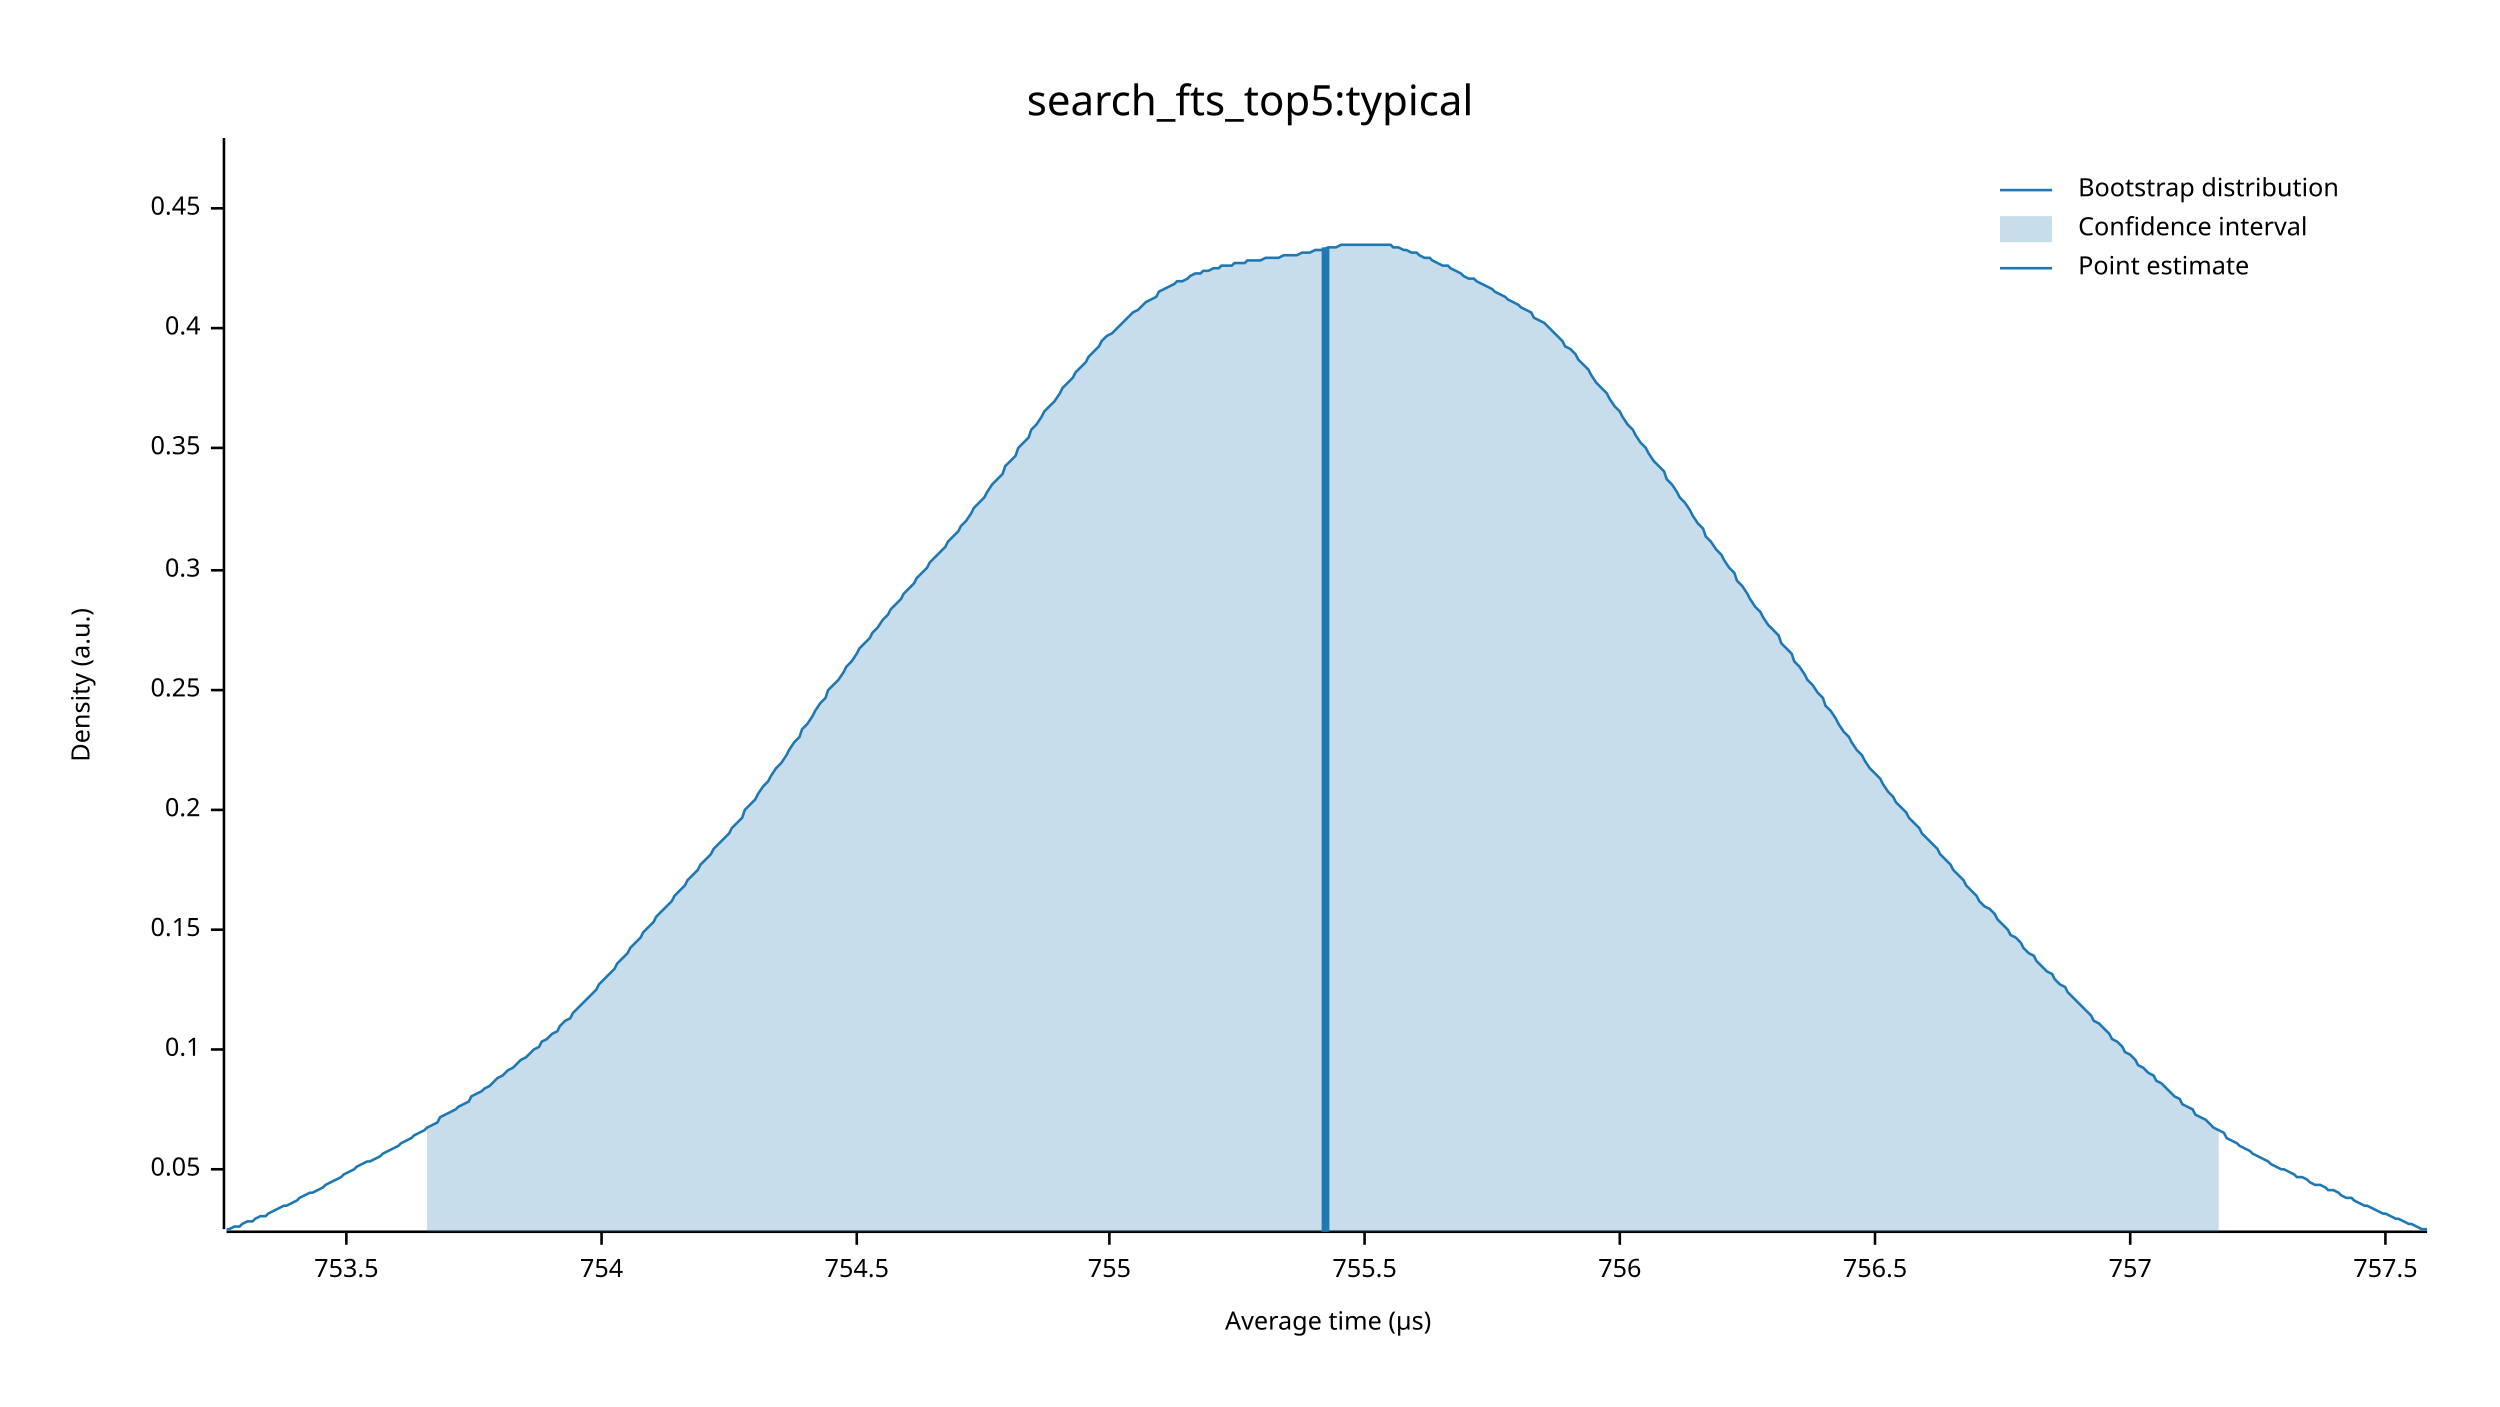
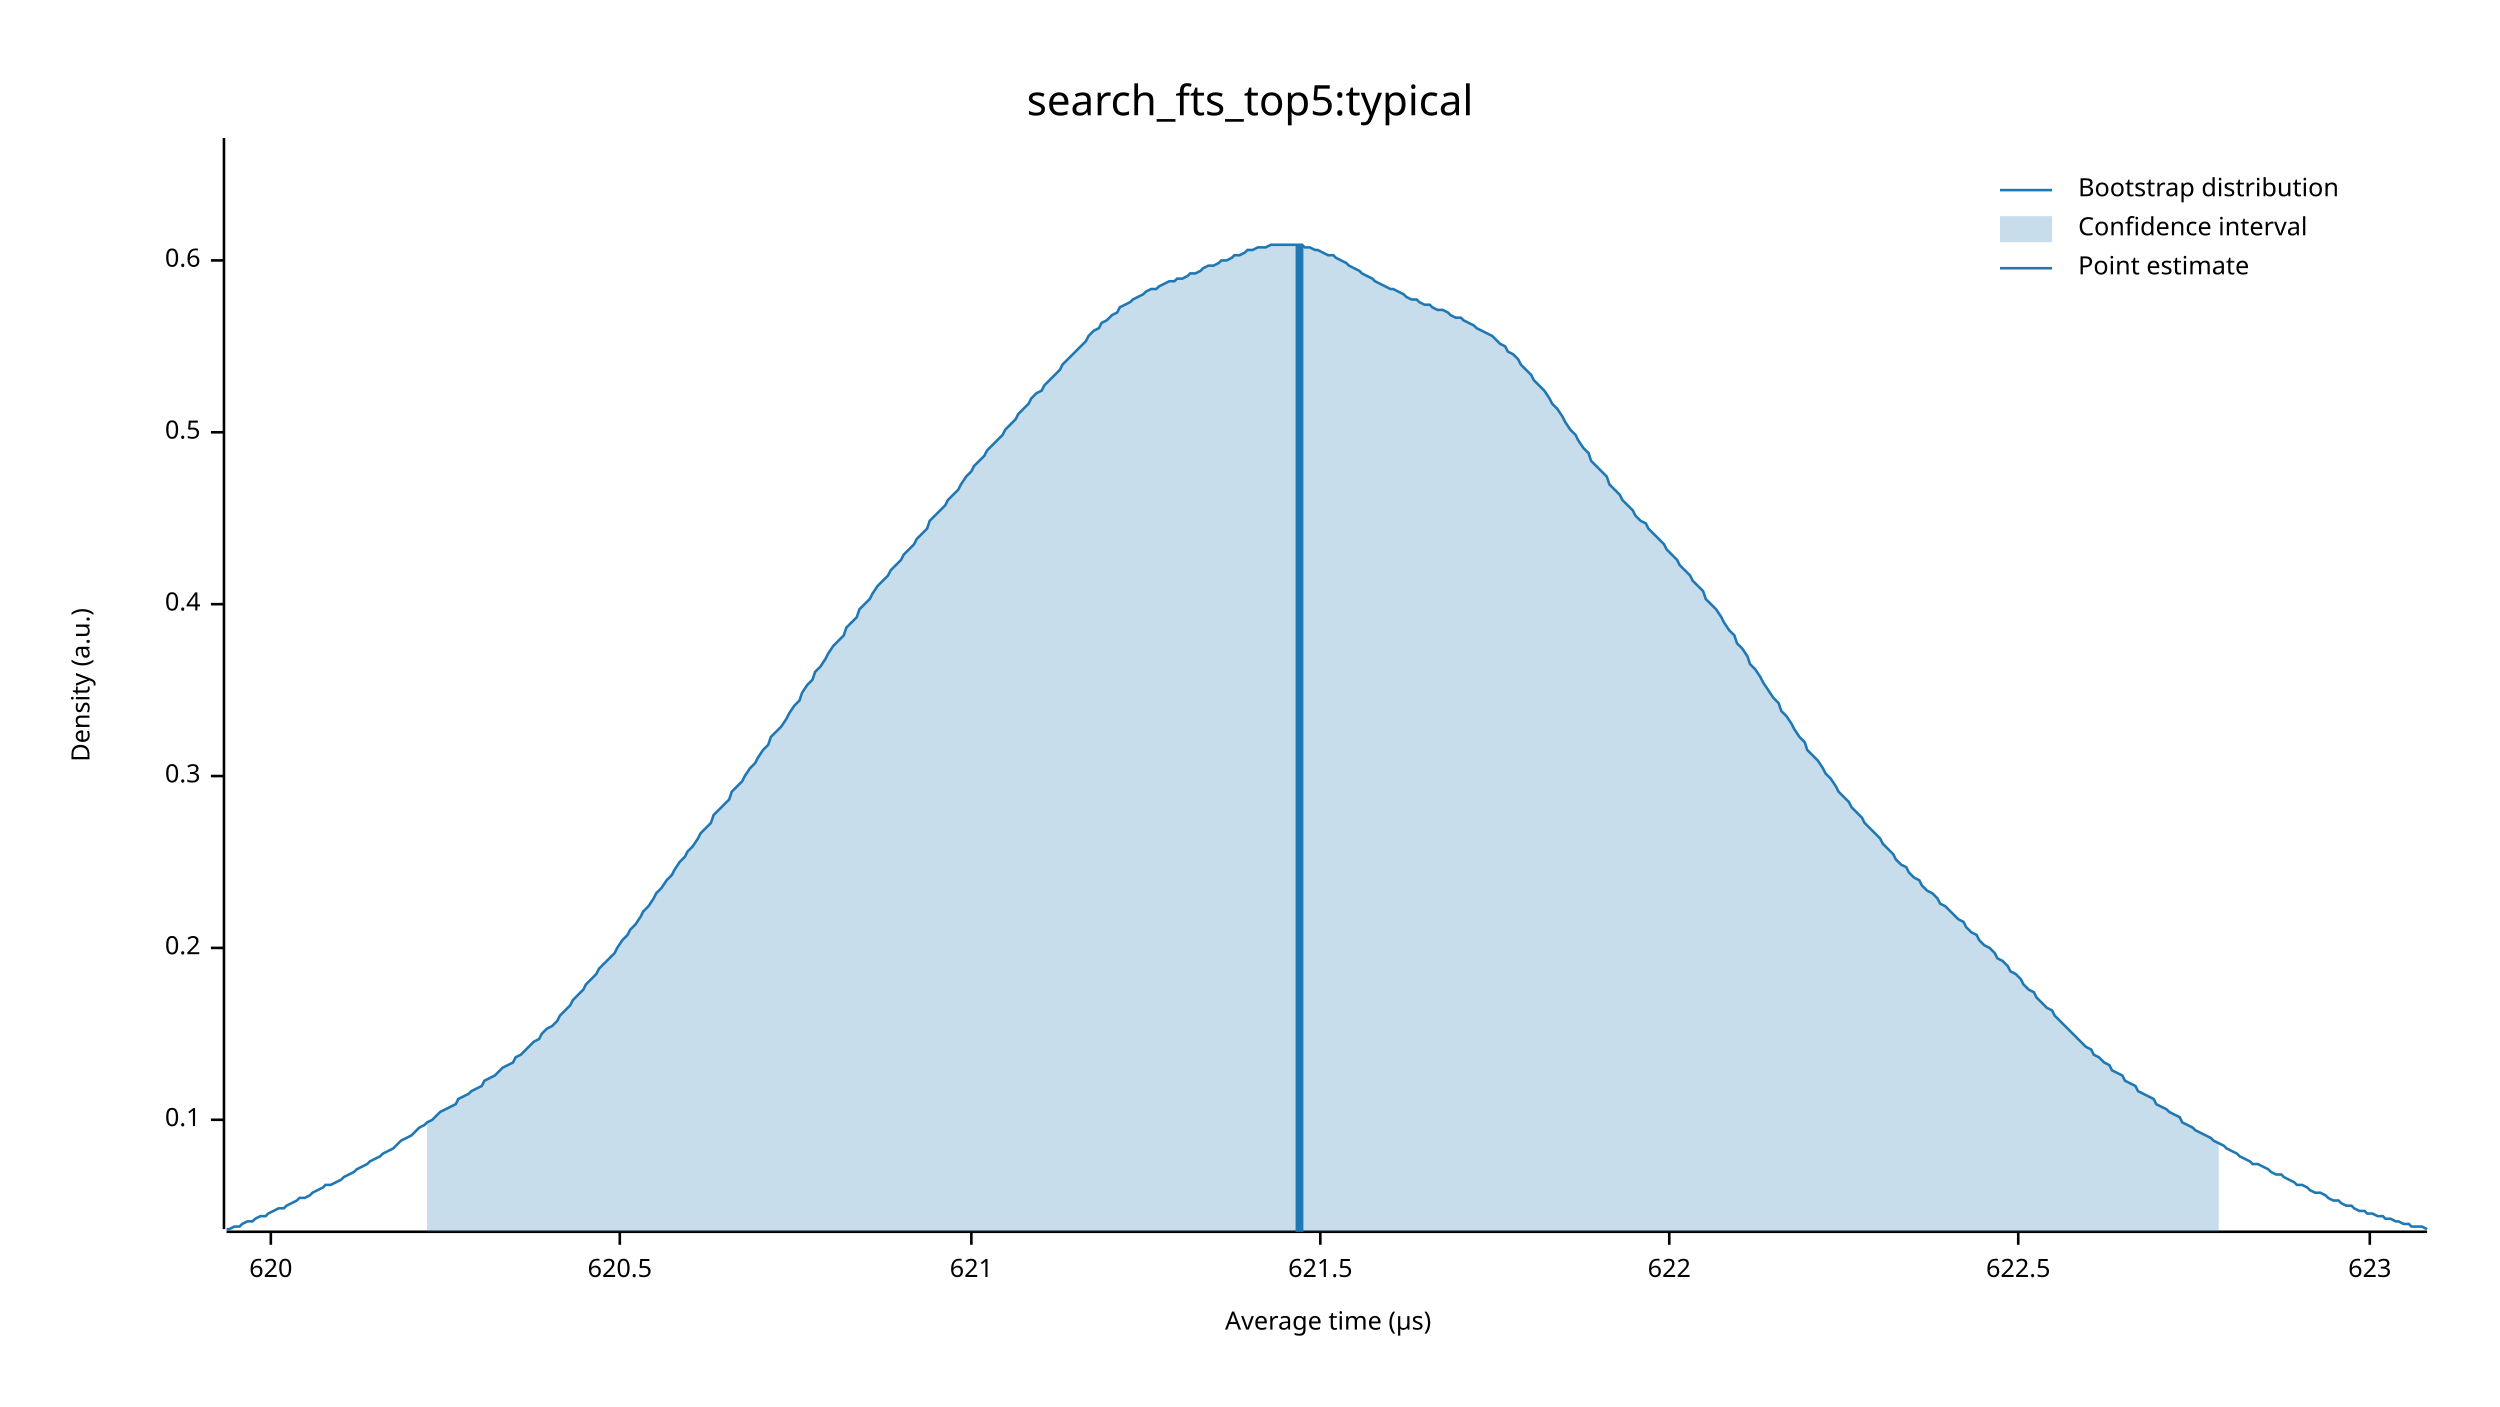
<svg xmlns="http://www.w3.org/2000/svg" width="960" height="540" viewBox="0 0 960 540">
  <text x="480" y="32" dy="0.76em" text-anchor="middle" font-family="sans-serif" font-size="16.129" opacity="1" fill="#000000">
search_fts_top5:typical
</text>
  <text x="27" y="263" dy="0.76em" text-anchor="middle" font-family="sans-serif" font-size="9.677" opacity="1" fill="#000000" transform="rotate(270, 27, 263)">
Density (a.u.)
</text>
  <text x="510" y="513" dy="-0.5ex" text-anchor="middle" font-family="sans-serif" font-size="9.677" opacity="1" fill="#000000">
Average time (µs)
</text>
  <polyline fill="none" opacity="1" stroke="#000000" stroke-width="1" points="86,53 86,472 " />
-   <text x="77" y="449" dy="0.5ex" text-anchor="end" font-family="sans-serif" font-size="9.677" opacity="1" fill="#000000">
- 0.05
- </text>
-   <polyline fill="none" opacity="1" stroke="#000000" stroke-width="1" points="81,449 86,449 " />
-   <text x="77" y="403" dy="0.5ex" text-anchor="end" font-family="sans-serif" font-size="9.677" opacity="1" fill="#000000">
+   <text x="77" y="430" dy="0.5ex" text-anchor="end" font-family="sans-serif" font-size="9.677" opacity="1" fill="#000000">
0.1
</text>
-   <polyline fill="none" opacity="1" stroke="#000000" stroke-width="1" points="81,403 86,403 " />
-   <text x="77" y="357" dy="0.5ex" text-anchor="end" font-family="sans-serif" font-size="9.677" opacity="1" fill="#000000">
- 0.15
- </text>
-   <polyline fill="none" opacity="1" stroke="#000000" stroke-width="1" points="81,357 86,357 " />
-   <text x="77" y="311" dy="0.5ex" text-anchor="end" font-family="sans-serif" font-size="9.677" opacity="1" fill="#000000">
+   <polyline fill="none" opacity="1" stroke="#000000" stroke-width="1" points="81,430 86,430 " />
+   <text x="77" y="364" dy="0.5ex" text-anchor="end" font-family="sans-serif" font-size="9.677" opacity="1" fill="#000000">
0.2
</text>
-   <polyline fill="none" opacity="1" stroke="#000000" stroke-width="1" points="81,311 86,311 " />
-   <text x="77" y="265" dy="0.5ex" text-anchor="end" font-family="sans-serif" font-size="9.677" opacity="1" fill="#000000">
- 0.25
- </text>
-   <polyline fill="none" opacity="1" stroke="#000000" stroke-width="1" points="81,265 86,265 " />
-   <text x="77" y="219" dy="0.5ex" text-anchor="end" font-family="sans-serif" font-size="9.677" opacity="1" fill="#000000">
+   <polyline fill="none" opacity="1" stroke="#000000" stroke-width="1" points="81,364 86,364 " />
+   <text x="77" y="298" dy="0.5ex" text-anchor="end" font-family="sans-serif" font-size="9.677" opacity="1" fill="#000000">
0.3
</text>
-   <polyline fill="none" opacity="1" stroke="#000000" stroke-width="1" points="81,219 86,219 " />
-   <text x="77" y="172" dy="0.5ex" text-anchor="end" font-family="sans-serif" font-size="9.677" opacity="1" fill="#000000">
- 0.35
- </text>
-   <polyline fill="none" opacity="1" stroke="#000000" stroke-width="1" points="81,172 86,172 " />
-   <text x="77" y="126" dy="0.5ex" text-anchor="end" font-family="sans-serif" font-size="9.677" opacity="1" fill="#000000">
+   <polyline fill="none" opacity="1" stroke="#000000" stroke-width="1" points="81,298 86,298 " />
+   <text x="77" y="232" dy="0.5ex" text-anchor="end" font-family="sans-serif" font-size="9.677" opacity="1" fill="#000000">
0.4
</text>
-   <polyline fill="none" opacity="1" stroke="#000000" stroke-width="1" points="81,126 86,126 " />
-   <text x="77" y="80" dy="0.5ex" text-anchor="end" font-family="sans-serif" font-size="9.677" opacity="1" fill="#000000">
- 0.45
+   <polyline fill="none" opacity="1" stroke="#000000" stroke-width="1" points="81,232 86,232 " />
+   <text x="77" y="166" dy="0.5ex" text-anchor="end" font-family="sans-serif" font-size="9.677" opacity="1" fill="#000000">
+ 0.5
</text>
-   <polyline fill="none" opacity="1" stroke="#000000" stroke-width="1" points="81,80 86,80 " />
+   <polyline fill="none" opacity="1" stroke="#000000" stroke-width="1" points="81,166 86,166 " />
+   <text x="77" y="100" dy="0.5ex" text-anchor="end" font-family="sans-serif" font-size="9.677" opacity="1" fill="#000000">
+ 0.6
+ </text>
+   <polyline fill="none" opacity="1" stroke="#000000" stroke-width="1" points="81,100 86,100 " />
  <polyline fill="none" opacity="1" stroke="#000000" stroke-width="1" points="87,473 932,473 " />
-   <text x="133" y="483" dy="0.76em" text-anchor="middle" font-family="sans-serif" font-size="9.677" opacity="1" fill="#000000">
- 753.5
+   <text x="104" y="483" dy="0.76em" text-anchor="middle" font-family="sans-serif" font-size="9.677" opacity="1" fill="#000000">
+ 620
</text>
-   <polyline fill="none" opacity="1" stroke="#000000" stroke-width="1" points="133,473 133,478 " />
-   <text x="231" y="483" dy="0.76em" text-anchor="middle" font-family="sans-serif" font-size="9.677" opacity="1" fill="#000000">
- 754
+   <polyline fill="none" opacity="1" stroke="#000000" stroke-width="1" points="104,473 104,478 " />
+   <text x="238" y="483" dy="0.76em" text-anchor="middle" font-family="sans-serif" font-size="9.677" opacity="1" fill="#000000">
+ 620.5
</text>
-   <polyline fill="none" opacity="1" stroke="#000000" stroke-width="1" points="231,473 231,478 " />
-   <text x="329" y="483" dy="0.76em" text-anchor="middle" font-family="sans-serif" font-size="9.677" opacity="1" fill="#000000">
- 754.5
+   <polyline fill="none" opacity="1" stroke="#000000" stroke-width="1" points="238,473 238,478 " />
+   <text x="373" y="483" dy="0.76em" text-anchor="middle" font-family="sans-serif" font-size="9.677" opacity="1" fill="#000000">
+ 621
</text>
-   <polyline fill="none" opacity="1" stroke="#000000" stroke-width="1" points="329,473 329,478 " />
-   <text x="426" y="483" dy="0.76em" text-anchor="middle" font-family="sans-serif" font-size="9.677" opacity="1" fill="#000000">
- 755
+   <polyline fill="none" opacity="1" stroke="#000000" stroke-width="1" points="373,473 373,478 " />
+   <text x="507" y="483" dy="0.76em" text-anchor="middle" font-family="sans-serif" font-size="9.677" opacity="1" fill="#000000">
+ 621.5
</text>
-   <polyline fill="none" opacity="1" stroke="#000000" stroke-width="1" points="426,473 426,478 " />
-   <text x="524" y="483" dy="0.76em" text-anchor="middle" font-family="sans-serif" font-size="9.677" opacity="1" fill="#000000">
- 755.5
+   <polyline fill="none" opacity="1" stroke="#000000" stroke-width="1" points="507,473 507,478 " />
+   <text x="641" y="483" dy="0.76em" text-anchor="middle" font-family="sans-serif" font-size="9.677" opacity="1" fill="#000000">
+ 622
</text>
-   <polyline fill="none" opacity="1" stroke="#000000" stroke-width="1" points="524,473 524,478 " />
-   <text x="622" y="483" dy="0.76em" text-anchor="middle" font-family="sans-serif" font-size="9.677" opacity="1" fill="#000000">
- 756
+   <polyline fill="none" opacity="1" stroke="#000000" stroke-width="1" points="641,473 641,478 " />
+   <text x="775" y="483" dy="0.76em" text-anchor="middle" font-family="sans-serif" font-size="9.677" opacity="1" fill="#000000">
+ 622.5
</text>
-   <polyline fill="none" opacity="1" stroke="#000000" stroke-width="1" points="622,473 622,478 " />
-   <text x="720" y="483" dy="0.76em" text-anchor="middle" font-family="sans-serif" font-size="9.677" opacity="1" fill="#000000">
- 756.5
+   <polyline fill="none" opacity="1" stroke="#000000" stroke-width="1" points="775,473 775,478 " />
+   <text x="910" y="483" dy="0.76em" text-anchor="middle" font-family="sans-serif" font-size="9.677" opacity="1" fill="#000000">
+ 623
</text>
-   <polyline fill="none" opacity="1" stroke="#000000" stroke-width="1" points="720,473 720,478 " />
-   <text x="818" y="483" dy="0.76em" text-anchor="middle" font-family="sans-serif" font-size="9.677" opacity="1" fill="#000000">
- 757
- </text>
-   <polyline fill="none" opacity="1" stroke="#000000" stroke-width="1" points="818,473 818,478 " />
-   <text x="916" y="483" dy="0.76em" text-anchor="middle" font-family="sans-serif" font-size="9.677" opacity="1" fill="#000000">
- 757.5
- </text>
-   <polyline fill="none" opacity="1" stroke="#000000" stroke-width="1" points="916,473 916,478 " />
-   <polyline fill="none" opacity="1" stroke="#1F78B4" stroke-width="1" points="87,472 88,472 90,471 92,471 93,470 95,469 97,469 98,468 100,467 102,467 103,466 105,465 107,464 109,463 110,463 112,462 114,461 115,460 117,459 119,458 120,458 122,457 124,456 125,455 127,454 129,453 131,452 132,451 134,450 136,449 137,448 139,447 141,446 142,446 144,445 146,444 147,443 149,442 151,441 153,440 154,439 156,438 158,437 159,436 161,435 163,434 164,433 166,432 168,431 169,429 171,428 173,427 175,426 176,425 178,424 180,423 181,421 183,420 185,419 186,418 188,417 190,415 191,414 193,413 195,411 197,410 198,409 200,407 202,406 203,405 205,403 207,402 208,400 210,399 212,397 214,396 215,394 217,392 219,391 220,389 222,387 224,385 225,384 227,382 229,380 230,378 232,376 234,374 236,372 237,370 239,368 241,366 242,364 244,362 246,360 247,358 249,356 251,354 252,352 254,350 256,348 258,346 259,344 261,342 263,340 264,338 266,336 268,334 269,332 271,330 273,328 274,326 276,324 278,322 280,320 281,318 283,316 285,314 286,311 288,309 290,307 291,305 293,302 295,300 296,298 298,295 300,293 302,290 303,288 305,285 307,283 308,280 310,278 312,275 313,273 315,270 317,268 318,265 320,263 322,261 324,258 325,256 327,254 329,251 330,249 332,247 334,245 335,243 337,241 339,238 341,236 342,234 344,232 346,230 347,228 349,226 351,224 352,222 354,220 356,218 357,216 359,214 361,212 363,210 364,208 366,206 368,204 369,202 371,200 373,197 374,195 376,193 378,191 379,189 381,186 383,184 385,182 386,179 388,177 390,175 391,172 393,170 395,168 396,165 398,163 400,160 401,158 403,156 405,154 407,151 408,149 410,147 412,145 413,143 415,141 417,139 418,137 420,135 422,133 423,131 425,129 427,128 429,126 430,125 432,123 434,121 435,120 437,119 439,117 440,116 442,115 444,114 445,112 447,111 449,110 451,109 452,108 454,108 456,107 457,106 459,105 461,105 462,104 464,104 466,103 468,103 469,102 471,102 473,102 474,101 476,101 478,101 479,100 481,100 483,100 484,100 486,99 488,99 490,99 491,99 493,98 495,98 496,98 498,98 500,97 501,97 503,97 505,96 506,96 508,96 510,95 512,95 513,95 515,94 517,94 518,94 520,94 522,94 523,94 525,94 527,94 528,94 530,94 532,94 534,94 535,95 537,95 539,96 540,96 542,97 544,97 545,98 547,99 549,99 550,100 552,101 554,102 556,102 557,103 559,104 561,105 562,106 564,107 566,107 567,108 569,109 571,110 573,111 574,112 576,113 578,114 579,115 581,116 583,117 584,118 586,119 588,120 589,122 591,123 593,124 595,126 596,127 598,129 600,131 601,133 603,134 605,136 606,138 608,140 610,142 611,144 613,147 615,149 617,151 618,153 620,156 622,158 623,160 625,163 627,165 628,167 630,170 632,172 633,174 635,177 637,179 639,181 640,184 642,186 644,189 645,191 647,193 649,196 650,198 652,201 654,203 655,206 657,208 659,211 661,213 662,215 664,218 666,220 667,223 669,225 671,228 672,230 674,233 676,235 677,237 679,240 681,242 683,244 684,247 686,249 688,251 689,254 691,256 693,259 694,261 696,263 698,266 700,268 701,271 703,273 705,276 706,278 708,281 710,283 711,285 713,288 715,290 716,292 718,295 720,297 722,299 723,301 725,304 727,306 728,308 730,310 732,312 733,314 735,316 737,318 738,320 740,322 742,324 744,326 745,328 747,330 749,332 750,334 752,336 754,338 755,340 757,342 759,344 760,346 762,348 764,349 766,351 767,353 769,355 771,357 772,359 774,360 776,362 777,364 779,366 781,367 782,369 784,371 786,373 788,374 789,376 791,378 793,379 794,381 796,383 798,385 799,386 801,388 803,390 804,392 806,393 808,395 810,397 811,399 813,400 815,402 816,404 818,405 820,407 821,409 823,410 825,412 827,413 828,415 830,416 832,418 833,419 835,421 837,422 838,424 840,425 842,426 843,428 845,429 847,430 849,432 850,433 852,434 854,435 855,437 857,438 859,439 860,440 862,441 864,442 865,443 867,444 869,445 871,446 872,447 874,448 876,449 877,449 879,450 881,451 882,452 884,452 886,453 887,454 889,455 891,455 893,456 894,457 896,457 898,458 899,459 901,460 903,460 904,461 906,462 908,463 909,463 911,464 913,465 915,466 916,466 918,467 920,468 921,468 923,469 925,470 926,470 928,471 930,472 932,472 " />
-   <polygon opacity="0.25" fill="#1F78B4" points="164,433 166,432 168,431 169,429 171,428 173,427 175,426 176,425 178,424 180,423 181,421 183,420 185,419 186,418 188,417 190,415 191,414 193,413 195,411 197,410 198,409 200,407 202,406 203,405 205,403 207,402 208,400 210,399 212,397 214,396 215,394 217,392 219,391 220,389 222,387 224,385 225,384 227,382 229,380 230,378 232,376 234,374 236,372 237,370 239,368 241,366 242,364 244,362 246,360 247,358 249,356 251,354 252,352 254,350 256,348 258,346 259,344 261,342 263,340 264,338 266,336 268,334 269,332 271,330 273,328 274,326 276,324 278,322 280,320 281,318 283,316 285,314 286,311 288,309 290,307 291,305 293,302 295,300 296,298 298,295 300,293 302,290 303,288 305,285 307,283 308,280 310,278 312,275 313,273 315,270 317,268 318,265 320,263 322,261 324,258 325,256 327,254 329,251 330,249 332,247 334,245 335,243 337,241 339,238 341,236 342,234 344,232 346,230 347,228 349,226 351,224 352,222 354,220 356,218 357,216 359,214 361,212 363,210 364,208 366,206 368,204 369,202 371,200 373,197 374,195 376,193 378,191 379,189 381,186 383,184 385,182 386,179 388,177 390,175 391,172 393,170 395,168 396,165 398,163 400,160 401,158 403,156 405,154 407,151 408,149 410,147 412,145 413,143 415,141 417,139 418,137 420,135 422,133 423,131 425,129 427,128 429,126 430,125 432,123 434,121 435,120 437,119 439,117 440,116 442,115 444,114 445,112 447,111 449,110 451,109 452,108 454,108 456,107 457,106 459,105 461,105 462,104 464,104 466,103 468,103 469,102 471,102 473,102 474,101 476,101 478,101 479,100 481,100 483,100 484,100 486,99 488,99 490,99 491,99 493,98 495,98 496,98 498,98 500,97 501,97 503,97 505,96 506,96 508,96 510,95 512,95 513,95 515,94 517,94 518,94 520,94 522,94 523,94 525,94 527,94 528,94 530,94 532,94 534,94 535,95 537,95 539,96 540,96 542,97 544,97 545,98 547,99 549,99 550,100 552,101 554,102 556,102 557,103 559,104 561,105 562,106 564,107 566,107 567,108 569,109 571,110 573,111 574,112 576,113 578,114 579,115 581,116 583,117 584,118 586,119 588,120 589,122 591,123 593,124 595,126 596,127 598,129 600,131 601,133 603,134 605,136 606,138 608,140 610,142 611,144 613,147 615,149 617,151 618,153 620,156 622,158 623,160 625,163 627,165 628,167 630,170 632,172 633,174 635,177 637,179 639,181 640,184 642,186 644,189 645,191 647,193 649,196 650,198 652,201 654,203 655,206 657,208 659,211 661,213 662,215 664,218 666,220 667,223 669,225 671,228 672,230 674,233 676,235 677,237 679,240 681,242 683,244 684,247 686,249 688,251 689,254 691,256 693,259 694,261 696,263 698,266 700,268 701,271 703,273 705,276 706,278 708,281 710,283 711,285 713,288 715,290 716,292 718,295 720,297 722,299 723,301 725,304 727,306 728,308 730,310 732,312 733,314 735,316 737,318 738,320 740,322 742,324 744,326 745,328 747,330 749,332 750,334 752,336 754,338 755,340 757,342 759,344 760,346 762,348 764,349 766,351 767,353 769,355 771,357 772,359 774,360 776,362 777,364 779,366 781,367 782,369 784,371 786,373 788,374 789,376 791,378 793,379 794,381 796,383 798,385 799,386 801,388 803,390 804,392 806,393 808,395 810,397 811,399 813,400 815,402 816,404 818,405 820,407 821,409 823,410 825,412 827,413 828,415 830,416 832,418 833,419 835,421 837,422 838,424 840,425 842,426 843,428 845,429 847,430 849,432 850,433 852,434 852,473 164,473 " />
-   <polyline fill="none" opacity="1" stroke="#1F78B4" stroke-width="3" points="509,473 509,95 " />
+   <polyline fill="none" opacity="1" stroke="#000000" stroke-width="1" points="910,473 910,478 " />
+   <polyline fill="none" opacity="1" stroke="#1F78B4" stroke-width="1" points="87,472 88,472 90,471 92,471 93,470 95,469 97,469 98,468 100,467 102,467 103,466 105,465 107,464 109,464 110,463 112,462 114,461 115,460 117,460 119,459 120,458 122,457 124,456 125,455 127,455 129,454 131,453 132,452 134,451 136,450 137,449 139,448 141,447 142,446 144,445 146,444 147,443 149,442 151,441 153,439 154,438 156,437 158,436 159,435 161,433 163,432 164,431 166,430 168,428 169,427 171,426 173,425 175,424 176,422 178,421 180,420 181,419 183,418 185,417 186,415 188,414 190,413 191,412 193,410 195,409 197,408 198,406 200,405 202,403 203,402 205,400 207,399 208,397 210,395 212,394 214,392 215,390 217,388 219,386 220,384 222,382 224,380 225,378 227,376 229,374 230,372 232,370 234,368 236,366 237,364 239,361 241,359 242,357 244,355 246,352 247,350 249,348 251,345 252,343 254,341 256,338 258,336 259,334 261,331 263,329 264,327 266,325 268,322 269,320 271,318 273,316 274,313 276,311 278,309 280,307 281,304 283,302 285,300 286,298 288,295 290,293 291,291 293,288 295,286 296,283 298,281 300,279 302,276 303,274 305,271 307,269 308,266 310,263 312,261 313,258 315,256 317,253 318,251 320,248 322,246 324,244 325,241 327,239 329,237 330,234 332,232 334,230 335,228 337,225 339,223 341,221 342,219 344,217 346,215 347,213 349,211 351,209 352,207 354,205 356,203 357,200 359,198 361,196 363,194 364,192 366,190 368,188 369,186 371,183 373,181 374,179 376,177 378,175 379,173 381,171 383,169 385,167 386,165 388,163 390,161 391,159 393,157 395,155 396,153 398,151 400,150 401,148 403,146 405,144 407,142 408,140 410,138 412,136 413,135 415,133 417,131 418,129 420,127 422,126 423,124 425,123 427,121 429,120 430,118 432,117 434,116 435,115 437,114 439,113 440,112 442,111 444,111 445,110 447,109 449,108 451,108 452,107 454,107 456,106 457,105 459,105 461,104 462,103 464,102 466,102 468,101 469,100 471,100 473,99 474,98 476,98 478,97 479,96 481,96 483,95 484,95 486,95 488,94 490,94 491,94 493,94 495,94 496,94 498,94 500,94 501,95 503,95 505,96 506,96 508,97 510,98 512,98 513,99 515,100 517,101 518,102 520,103 522,104 523,105 525,106 527,107 528,108 530,109 532,110 534,111 535,111 537,112 539,113 540,114 542,115 544,115 545,116 547,117 549,117 550,118 552,119 554,119 556,120 557,121 559,122 561,122 562,123 564,124 566,125 567,126 569,127 571,128 573,129 574,130 576,132 578,133 579,135 581,136 583,138 584,140 586,142 588,144 589,146 591,148 593,150 595,153 596,155 598,157 600,160 601,162 603,165 605,167 606,169 608,172 610,174 611,177 613,179 615,181 617,183 618,186 620,188 622,190 623,192 625,194 627,196 628,198 630,200 632,201 633,203 635,205 637,207 639,209 640,211 642,213 644,215 645,217 647,219 649,221 650,223 652,225 654,227 655,230 657,232 659,234 661,237 662,239 664,242 666,244 667,247 669,249 671,252 672,255 674,257 676,260 677,262 679,265 681,268 683,270 684,273 686,275 688,278 689,280 691,283 693,285 694,288 696,290 698,292 700,295 701,297 703,299 705,302 706,304 708,306 710,308 711,310 713,312 715,314 716,316 718,318 720,320 722,322 723,324 725,326 727,328 728,330 730,332 732,333 733,335 735,337 737,338 738,340 740,342 742,343 744,345 745,347 747,348 749,350 750,351 752,353 754,354 755,356 757,358 759,359 760,361 762,363 764,364 766,366 767,368 769,369 771,371 772,373 774,374 776,376 777,378 779,380 781,381 782,383 784,385 786,387 788,388 789,390 791,392 793,394 794,395 796,397 798,399 799,400 801,402 803,403 804,405 806,406 808,408 810,409 811,411 813,412 815,413 816,415 818,416 820,417 821,419 823,420 825,421 827,422 828,424 830,425 832,426 833,427 835,428 837,429 838,431 840,432 842,433 843,434 845,435 847,436 849,437 850,438 852,439 854,440 855,441 857,442 859,443 860,444 862,445 864,446 865,447 867,447 869,448 871,449 872,450 874,451 876,451 877,452 879,453 881,454 882,455 884,455 886,456 887,457 889,458 891,458 893,459 894,460 896,461 898,461 899,462 901,463 903,463 904,464 906,465 908,465 909,466 911,466 913,467 915,467 916,468 918,468 920,469 921,469 923,470 925,470 926,471 928,471 930,471 932,472 " />
+   <polygon opacity="0.25" fill="#1F78B4" points="164,431 166,430 168,428 169,427 171,426 173,425 175,424 176,422 178,421 180,420 181,419 183,418 185,417 186,415 188,414 190,413 191,412 193,410 195,409 197,408 198,406 200,405 202,403 203,402 205,400 207,399 208,397 210,395 212,394 214,392 215,390 217,388 219,386 220,384 222,382 224,380 225,378 227,376 229,374 230,372 232,370 234,368 236,366 237,364 239,361 241,359 242,357 244,355 246,352 247,350 249,348 251,345 252,343 254,341 256,338 258,336 259,334 261,331 263,329 264,327 266,325 268,322 269,320 271,318 273,316 274,313 276,311 278,309 280,307 281,304 283,302 285,300 286,298 288,295 290,293 291,291 293,288 295,286 296,283 298,281 300,279 302,276 303,274 305,271 307,269 308,266 310,263 312,261 313,258 315,256 317,253 318,251 320,248 322,246 324,244 325,241 327,239 329,237 330,234 332,232 334,230 335,228 337,225 339,223 341,221 342,219 344,217 346,215 347,213 349,211 351,209 352,207 354,205 356,203 357,200 359,198 361,196 363,194 364,192 366,190 368,188 369,186 371,183 373,181 374,179 376,177 378,175 379,173 381,171 383,169 385,167 386,165 388,163 390,161 391,159 393,157 395,155 396,153 398,151 400,150 401,148 403,146 405,144 407,142 408,140 410,138 412,136 413,135 415,133 417,131 418,129 420,127 422,126 423,124 425,123 427,121 429,120 430,118 432,117 434,116 435,115 437,114 439,113 440,112 442,111 444,111 445,110 447,109 449,108 451,108 452,107 454,107 456,106 457,105 459,105 461,104 462,103 464,102 466,102 468,101 469,100 471,100 473,99 474,98 476,98 478,97 479,96 481,96 483,95 484,95 486,95 488,94 490,94 491,94 493,94 495,94 496,94 498,94 500,94 501,95 503,95 505,96 506,96 508,97 510,98 512,98 513,99 515,100 517,101 518,102 520,103 522,104 523,105 525,106 527,107 528,108 530,109 532,110 534,111 535,111 537,112 539,113 540,114 542,115 544,115 545,116 547,117 549,117 550,118 552,119 554,119 556,120 557,121 559,122 561,122 562,123 564,124 566,125 567,126 569,127 571,128 573,129 574,130 576,132 578,133 579,135 581,136 583,138 584,140 586,142 588,144 589,146 591,148 593,150 595,153 596,155 598,157 600,160 601,162 603,165 605,167 606,169 608,172 610,174 611,177 613,179 615,181 617,183 618,186 620,188 622,190 623,192 625,194 627,196 628,198 630,200 632,201 633,203 635,205 637,207 639,209 640,211 642,213 644,215 645,217 647,219 649,221 650,223 652,225 654,227 655,230 657,232 659,234 661,237 662,239 664,242 666,244 667,247 669,249 671,252 672,255 674,257 676,260 677,262 679,265 681,268 683,270 684,273 686,275 688,278 689,280 691,283 693,285 694,288 696,290 698,292 700,295 701,297 703,299 705,302 706,304 708,306 710,308 711,310 713,312 715,314 716,316 718,318 720,320 722,322 723,324 725,326 727,328 728,330 730,332 732,333 733,335 735,337 737,338 738,340 740,342 742,343 744,345 745,347 747,348 749,350 750,351 752,353 754,354 755,356 757,358 759,359 760,361 762,363 764,364 766,366 767,368 769,369 771,371 772,373 774,374 776,376 777,378 779,380 781,381 782,383 784,385 786,387 788,388 789,390 791,392 793,394 794,395 796,397 798,399 799,400 801,402 803,403 804,405 806,406 808,408 810,409 811,411 813,412 815,413 816,415 818,416 820,417 821,419 823,420 825,421 827,422 828,424 830,425 832,426 833,427 835,428 837,429 838,431 840,432 842,433 843,434 845,435 847,436 849,437 850,438 852,439 852,473 164,473 " />
+   <polyline fill="none" opacity="1" stroke="#1F78B4" stroke-width="3" points="499,473 499,94 " />
  <text x="798" y="68" dy="0.76em" text-anchor="start" font-family="sans-serif" font-size="9.677" opacity="1" fill="#000000">
Bootstrap distribution
</text>
  <text x="798" y="83" dy="0.76em" text-anchor="start" font-family="sans-serif" font-size="9.677" opacity="1" fill="#000000">
Confidence interval
</text>
  <text x="798" y="98" dy="0.76em" text-anchor="start" font-family="sans-serif" font-size="9.677" opacity="1" fill="#000000">
Point estimate
</text>
  <polyline fill="none" opacity="1" stroke="#1F78B4" stroke-width="1" points="768,73 788,73 " />
  <rect x="768" y="83" width="20" height="10" opacity="0.25" fill="#1F78B4" stroke="none" />
  <polyline fill="none" opacity="1" stroke="#1F78B4" stroke-width="1" points="768,103 788,103 " />
</svg>
